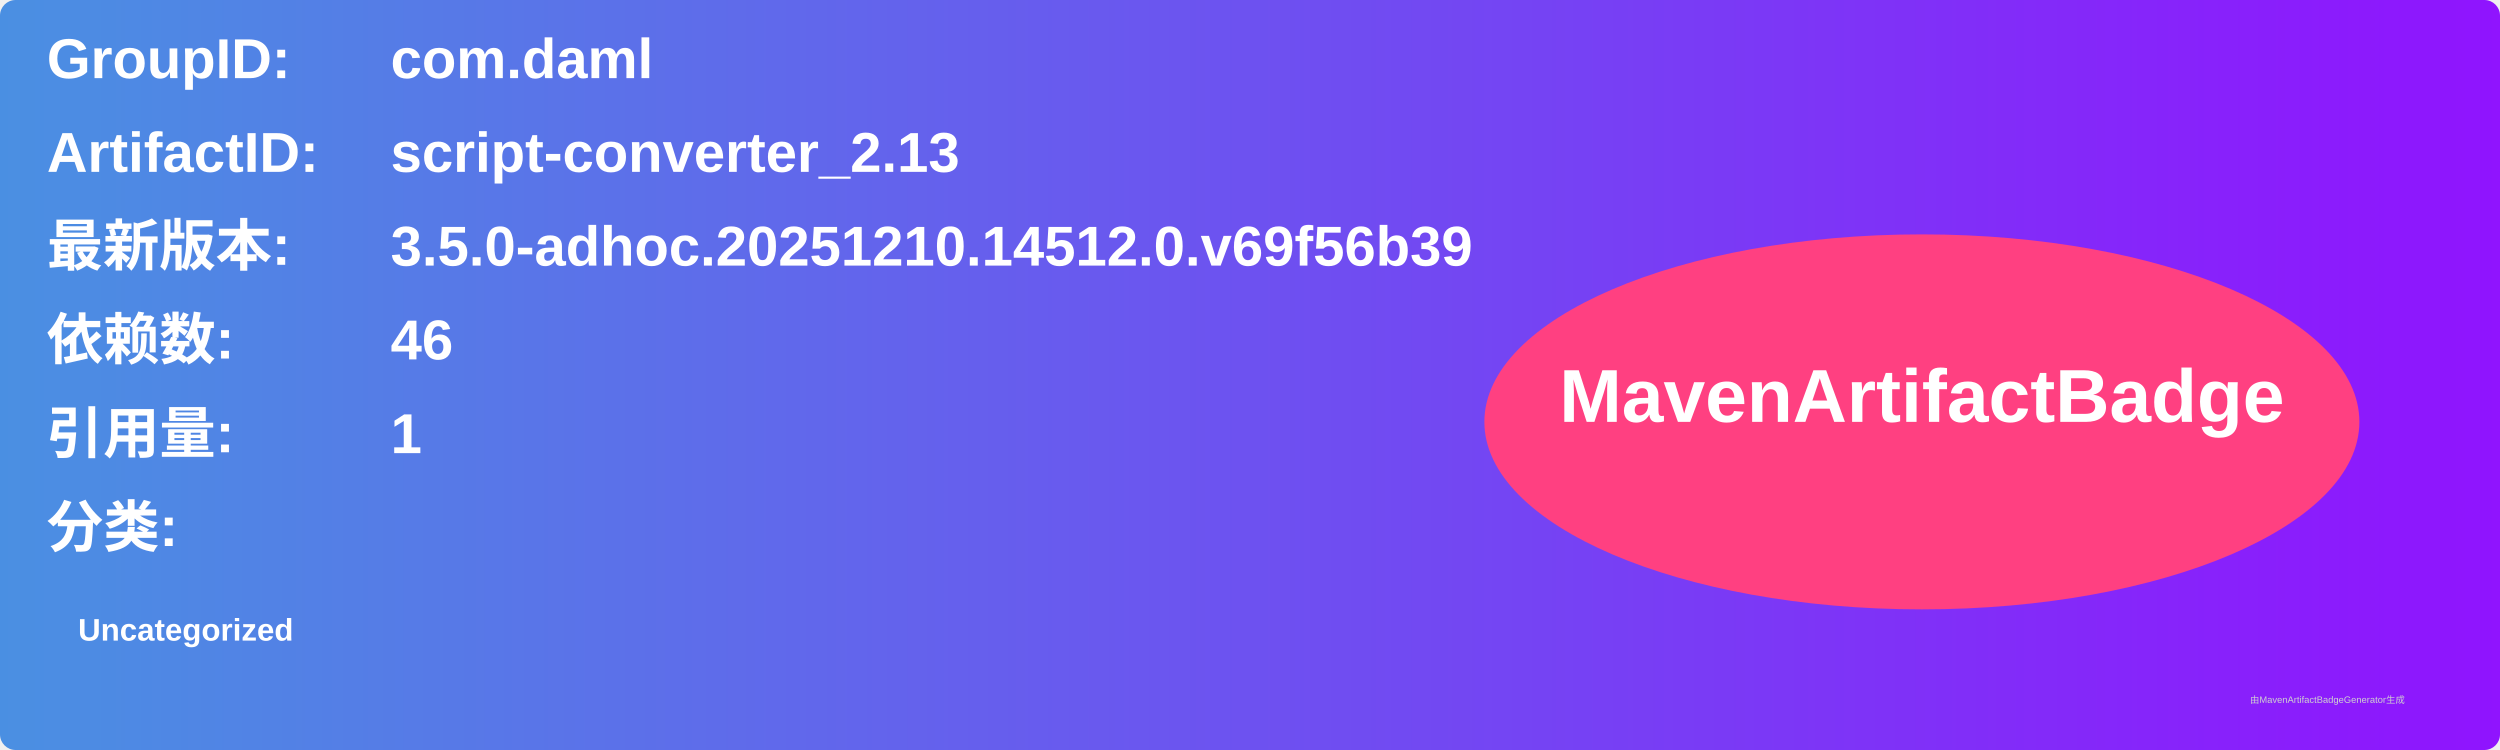
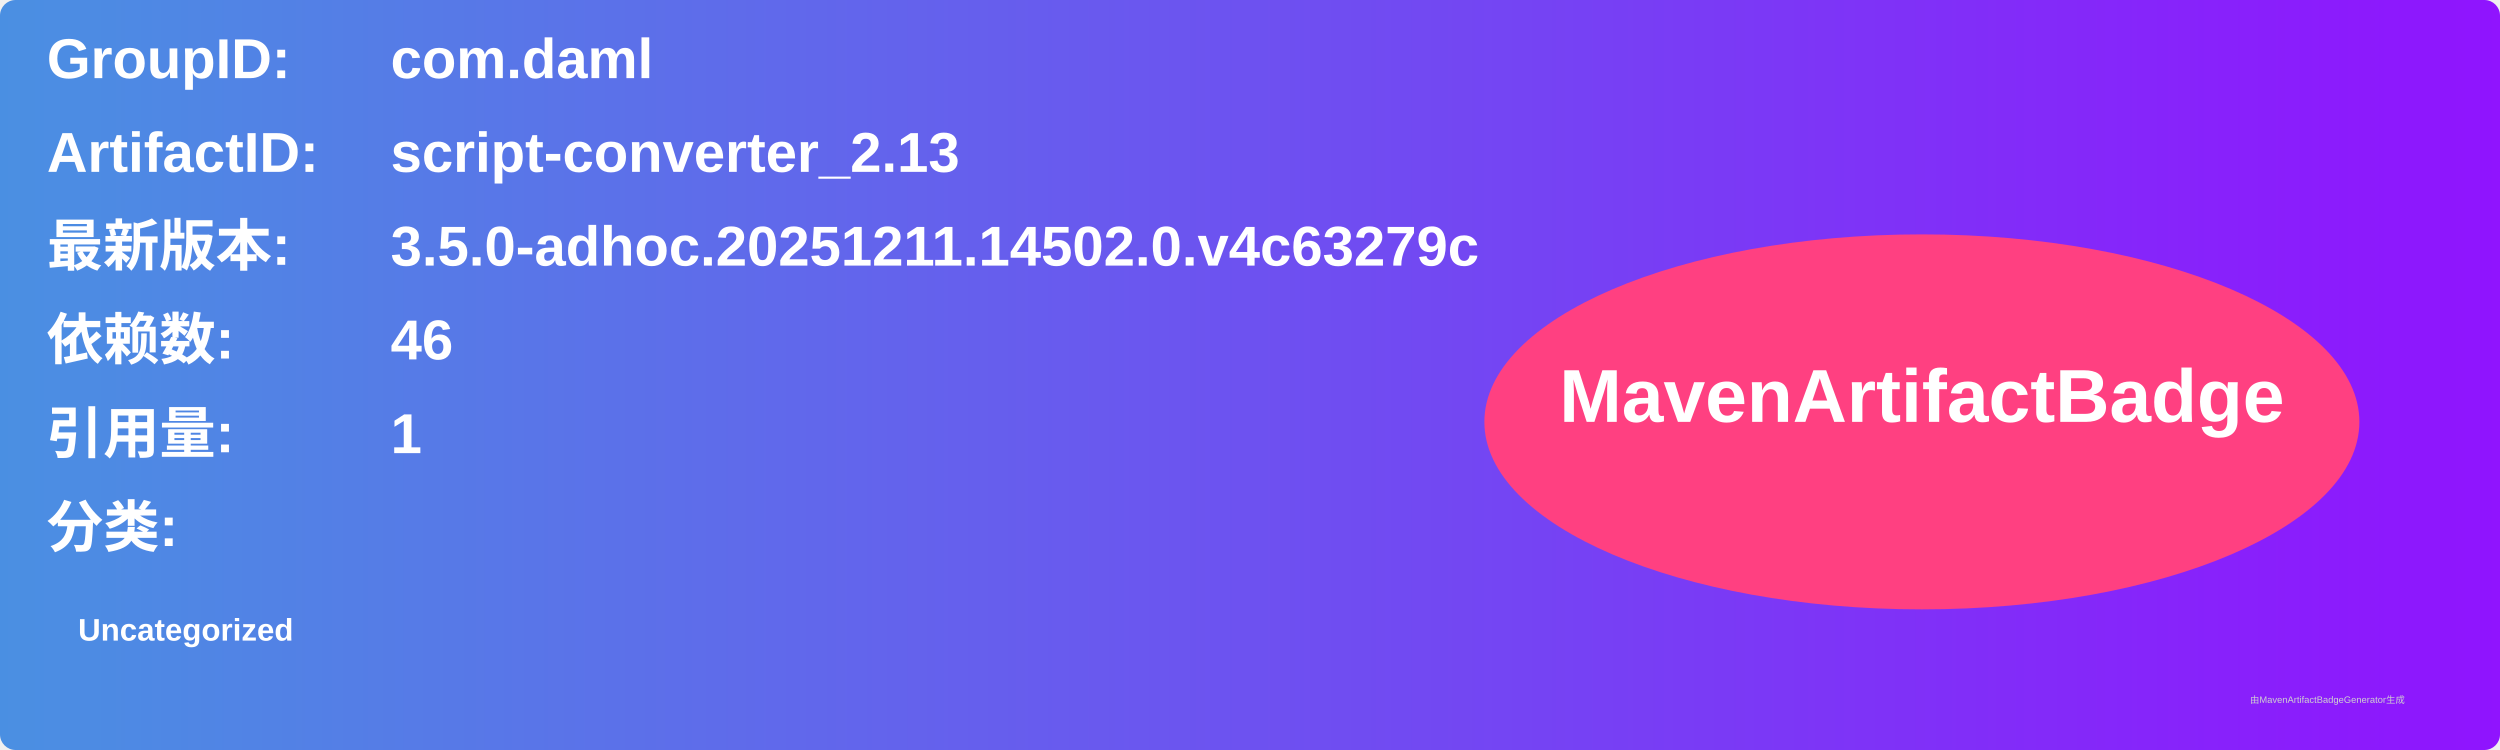
<svg xmlns="http://www.w3.org/2000/svg" width="800" height="240" viewBox="0 0 800 240">
  <linearGradient id="grad" x1="0%" y1="0%" x2="100%" y2="0%">
    <stop offset="0%" stop-color="#4a90e2" />
    <stop offset="100%" stop-color="#9013fe" />
  </linearGradient>
  <rect width="100%" height="100%" rx="5" ry="5" fill="url(#grad)" />
  <g transform="translate(15, 15)">
    <text x="0" y="10" font-family="Arial" font-size="18" fill="white" font-weight="bold" width="260">GroupID:</text>
    <text x="110" y="10" font-family="Arial" font-size="18" fill="white" font-weight="bold" width="460">com.daml</text>
    <text x="0" y="40" font-family="Arial" font-size="18" fill="white" font-weight="bold" width="260">ArtifactID:</text>
    <text x="110" y="40" font-family="Arial" font-size="18" fill="white" font-weight="bold" width="460">script-converter_2.13</text>
    <text x="0" y="70" font-family="Arial" font-size="18" fill="white" font-weight="bold">最新版本:</text>
    <text x="110" y="70" font-family="Arial" font-size="18" fill="white" font-weight="bold">
-       <tspan font-weight="bold">3.5.0-adhoc.20251210.14512.0.v69f56b39</tspan>
+       <tspan font-weight="bold">3.5.0-adhoc.20251211.14502.0.v4c63279c</tspan>
    </text>
    <text x="0" y="100" font-family="Arial" font-size="18" fill="white" font-weight="bold">依赖数: </text>
    <text x="110" y="100" font-family="Arial" font-size="18" fill="white">
      <tspan font-weight="bold">46</tspan>
    </text>
    <text x="0" y="130" font-family="Arial" font-size="18" fill="white" font-weight="bold">引用量: </text>
    <text x="110" y="130" font-family="Arial" font-size="18" fill="white">
      <tspan font-weight="bold">1</tspan>
    </text>
    <text x="0" y="160" font-family="Arial" font-size="18" fill="white" font-weight="bold">分类:</text>
    <text x="10" y="190" font-family="Arial" font-size="10" fill="white">
      <tspan font-weight="bold">Uncategorized</tspan>
    </text>
    <ellipse cx="600" cy="120" rx="140" ry="60" fill="#ff4081" />
    <text x="600" y="120" text-anchor="middle" font-family="Arial" font-size="24" fill="white" font-weight="bold">MavenArtifactBadge</text>
  </g>
  <text x="720" y="225" font-family="Arial" font-size="3" fill="#d0d0d0">由MavenArtifactBadgeGenerator生成</text>
</svg>
